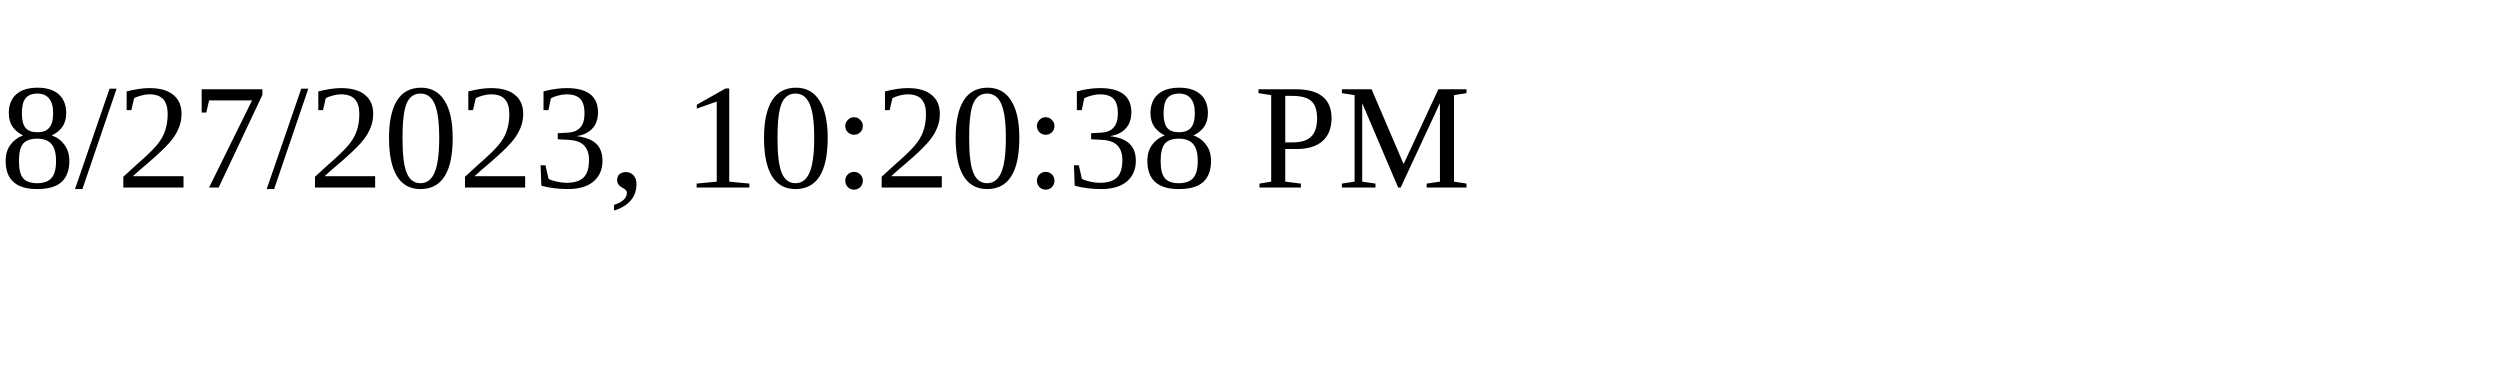
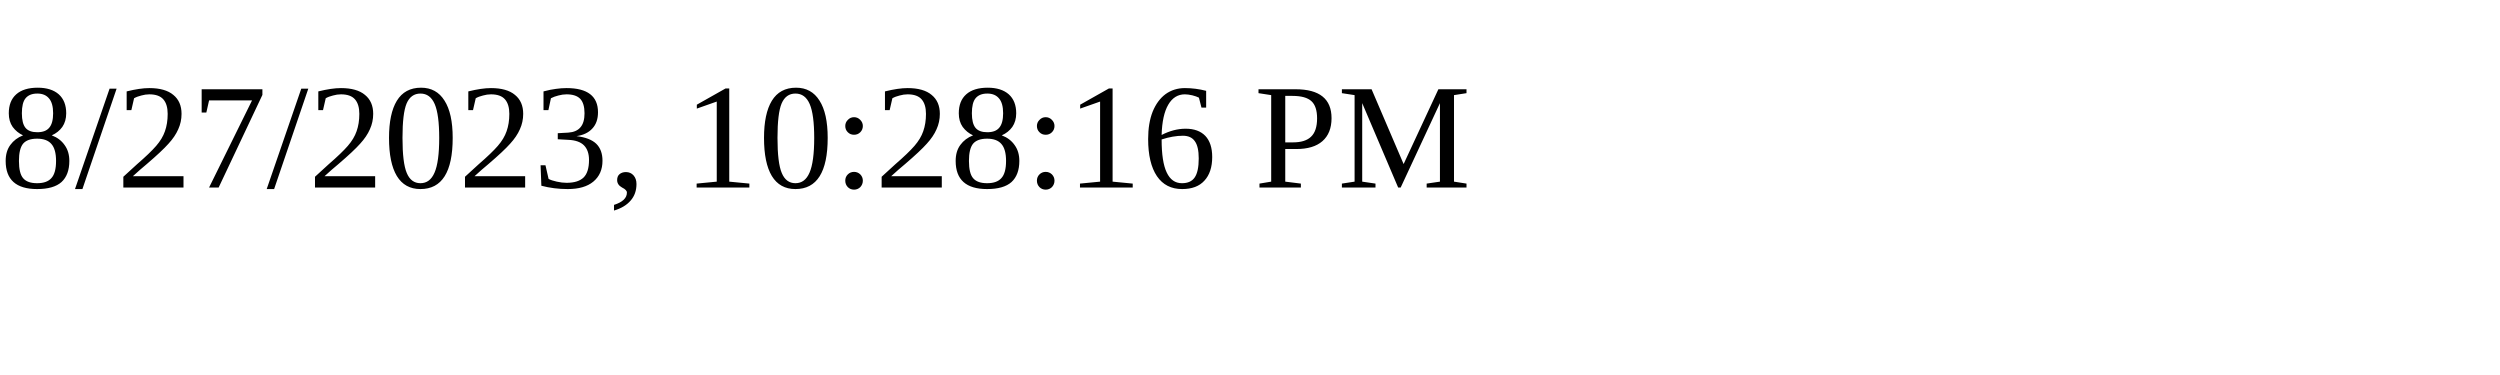
<svg xmlns="http://www.w3.org/2000/svg" height="30" width="200">
-   <text x="0" y="15">8/27/2023, 10:20:38 PM</text>
+   <text x="0" y="15">8/27/2023, 10:28:16 PM</text>
</svg>
